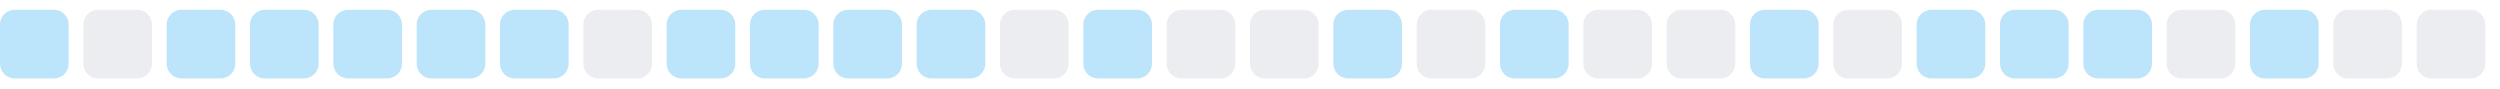
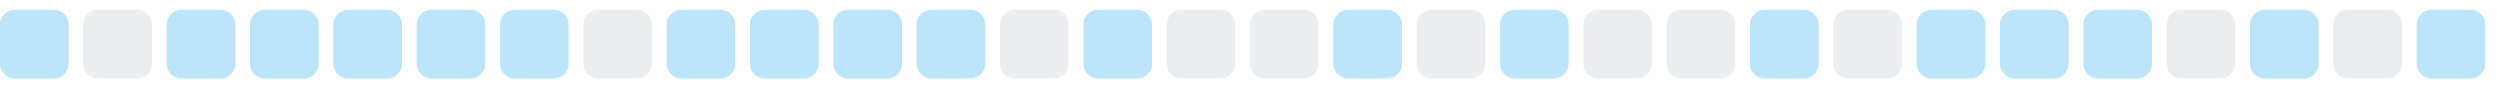
<svg xmlns="http://www.w3.org/2000/svg" width="255" height="9">
  <style>
        .level0 { fill: #ebedf0; }
        .level1 { fill: #bce4fa; }
        .level2 { fill: #75c7f7; }
        .level3 { fill: #30a9f2; }
        .level4 { fill: #008ee6; }
        @media (prefers-color-scheme: dark) {
          .level0 { fill: #161b22; }
          .level1 { fill: #0b3b5c; }
          .level2 { fill: #0a6299; }
          .level3 { fill: #008ee6; }
          .level4 { fill: #5bc4ff; }
        }
      </style>
  <rect x="0.0" y="1" width="7" height="7" rx="1.5" ry="1.5" class="level1" />
  <rect x="8.5" y="1" width="7" height="7" rx="1.5" ry="1.5" class="level0" />
  <rect x="17.0" y="1" width="7" height="7" rx="1.5" ry="1.5" class="level1" />
  <rect x="25.5" y="1" width="7" height="7" rx="1.5" ry="1.5" class="level1" />
  <rect x="34.0" y="1" width="7" height="7" rx="1.5" ry="1.5" class="level1" />
  <rect x="42.5" y="1" width="7" height="7" rx="1.5" ry="1.5" class="level1" />
  <rect x="51.0" y="1" width="7" height="7" rx="1.5" ry="1.5" class="level1" />
  <rect x="59.5" y="1" width="7" height="7" rx="1.5" ry="1.5" class="level0" />
  <rect x="68.0" y="1" width="7" height="7" rx="1.5" ry="1.5" class="level1" />
  <rect x="76.5" y="1" width="7" height="7" rx="1.5" ry="1.5" class="level1" />
  <rect x="85.0" y="1" width="7" height="7" rx="1.5" ry="1.5" class="level1" />
  <rect x="93.5" y="1" width="7" height="7" rx="1.5" ry="1.5" class="level1" />
  <rect x="102.0" y="1" width="7" height="7" rx="1.5" ry="1.5" class="level0" />
  <rect x="110.5" y="1" width="7" height="7" rx="1.5" ry="1.5" class="level1" />
  <rect x="119.0" y="1" width="7" height="7" rx="1.5" ry="1.5" class="level0" />
  <rect x="127.5" y="1" width="7" height="7" rx="1.5" ry="1.5" class="level0" />
  <rect x="136.0" y="1" width="7" height="7" rx="1.5" ry="1.5" class="level1" />
  <rect x="144.5" y="1" width="7" height="7" rx="1.5" ry="1.5" class="level0" />
  <rect x="153.0" y="1" width="7" height="7" rx="1.5" ry="1.5" class="level1" />
  <rect x="161.5" y="1" width="7" height="7" rx="1.5" ry="1.5" class="level0" />
  <rect x="170.0" y="1" width="7" height="7" rx="1.5" ry="1.5" class="level0" />
  <rect x="178.5" y="1" width="7" height="7" rx="1.5" ry="1.5" class="level1" />
  <rect x="187.0" y="1" width="7" height="7" rx="1.5" ry="1.5" class="level0" />
  <rect x="195.5" y="1" width="7" height="7" rx="1.5" ry="1.5" class="level1" />
  <rect x="204.0" y="1" width="7" height="7" rx="1.5" ry="1.5" class="level1" />
  <rect x="212.5" y="1" width="7" height="7" rx="1.5" ry="1.5" class="level1" />
  <rect x="221.0" y="1" width="7" height="7" rx="1.5" ry="1.5" class="level0" />
  <rect x="229.5" y="1" width="7" height="7" rx="1.5" ry="1.5" class="level1" />
  <rect x="238.0" y="1" width="7" height="7" rx="1.5" ry="1.5" class="level0" />
-   <rect x="246.5" y="1" width="7" height="7" rx="1.5" ry="1.5" class="level0" />
+   <rect x="246.5" y="1" width="7" height="7" rx="1.5" ry="1.5" class="level1" />
</svg>
